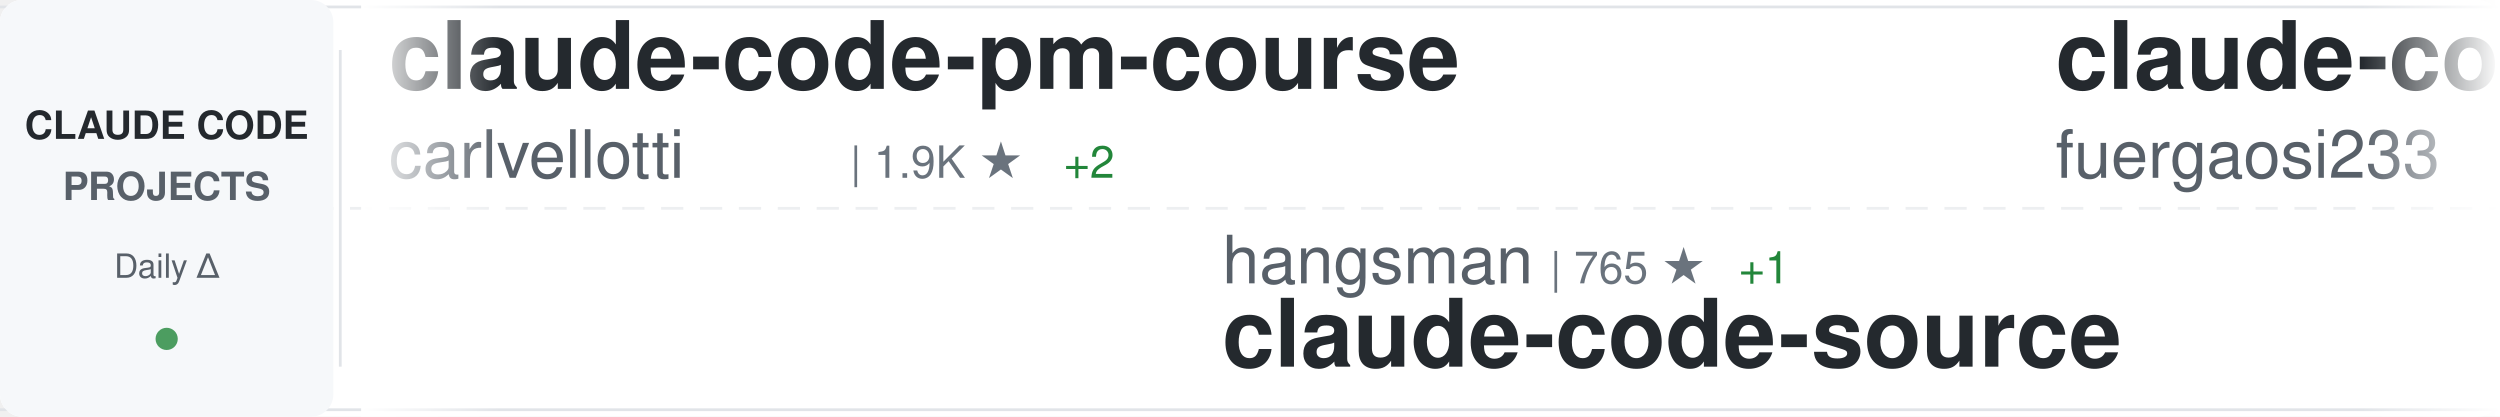
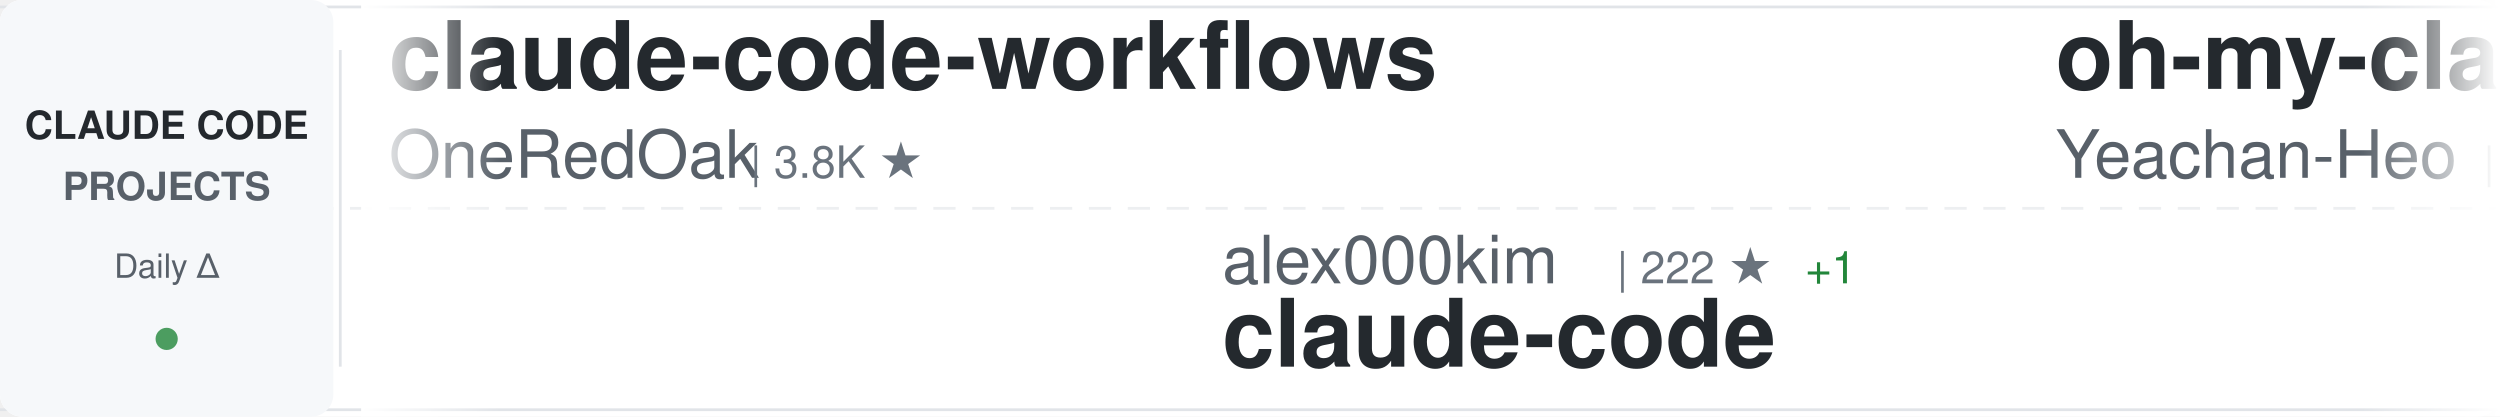
<svg xmlns="http://www.w3.org/2000/svg" width="900" height="150">
  <defs>
    <linearGradient id="awesomeLeftFade" x1="0%" y1="0%" x2="100%" y2="0%">
      <stop offset="0%" style="stop-color:#ffffff;stop-opacity:1" />
      <stop offset="100%" style="stop-color:#ffffff;stop-opacity:0" />
    </linearGradient>
    <linearGradient id="awesomeRightFade" x1="0%" y1="0%" x2="100%" y2="0%">
      <stop offset="0%" style="stop-color:#ffffff;stop-opacity:0" />
      <stop offset="100%" style="stop-color:#ffffff;stop-opacity:1" />
    </linearGradient>
  </defs>
  <rect width="900" height="150" fill="#ffffff" rx="8" />
  <rect x="0" y="2" width="900" height="1" fill="#e1e4e8" />
  <rect x="0" y="147" width="900" height="1" fill="#e1e4e8" />
  <line x1="0" y1="75" x2="900" y2="75" stroke="#e1e4e8" stroke-width="1" stroke-dasharray="8 6" opacity="0.6" />
  <rect x="0" y="0" width="120" height="150" fill="#f6f8fa" rx="8" />
  <text x="60" y="50" font-family="-apple-system, BlinkMacSystemFont, 'Segoe UI', Helvetica, Arial, sans-serif" font-size="14" font-weight="600" fill="#24292e" text-anchor="middle">CLAUDE CODE</text>
  <text x="60" y="72" font-family="-apple-system, BlinkMacSystemFont, 'Segoe UI', Helvetica, Arial, sans-serif" font-size="14" font-weight="600" fill="#586069" text-anchor="middle">PROJECTS</text>
  <text x="60" y="100" font-family="-apple-system, BlinkMacSystemFont, 'Segoe UI', Helvetica, Arial, sans-serif" font-size="12" font-weight="500" fill="#586069" text-anchor="middle">Daily Δ</text>
  <circle cx="60" cy="122" r="4" fill="#22863a" opacity="0.8" />
  <rect x="122" y="18" width="1" height="114" fill="#e1e4e8" />
  <clipPath id="awesomeTickerClip">
    <rect x="130" y="0" width="770" height="150" />
  </clipPath>
  <g clip-path="url(#awesomeTickerClip)">
    <g id="awesomeTickerItems">
      <animateTransform attributeName="transform" attributeType="XML" type="translate" from="0 0" to="-3000 0" dur="54s" repeatCount="indefinite" />
      <g transform="translate(0, 0)">
-         <text x="140" y="32" font-family="-apple-system, BlinkMacSystemFont, 'Segoe UI', Helvetica, Arial, sans-serif" font-size="34" font-weight="600" fill="#24292e">claude-code-pm-course</text>
-         <text x="140" y="64" font-family="-apple-system, BlinkMacSystemFont, 'Segoe UI', Helvetica, Arial, sans-serif" font-size="24" font-weight="400" fill="#586069">carlvellotti</text>
-         <text x="306" y="64" font-family="-apple-system, BlinkMacSystemFont, 'Segoe UI', Helvetica, Arial, sans-serif" font-size="16" font-weight="500" fill="#6a737d">| 1.9K ★</text>
-         <text x="383" y="64" font-family="-apple-system, BlinkMacSystemFont, 'Segoe UI', Helvetica, Arial, sans-serif" font-size="16" font-weight="500" fill="#22863a"> +2</text>
+         <text x="140" y="32" font-family="-apple-system, BlinkMacSystemFont, 'Segoe UI', Helvetica, Arial, sans-serif" font-size="34" font-weight="600" fill="#24292e">claude-code-workflows</text>
+         <text x="140" y="64" font-family="-apple-system, BlinkMacSystemFont, 'Segoe UI', Helvetica, Arial, sans-serif" font-size="24" font-weight="400" fill="#586069">OneRedOak</text>
+         <text x="270" y="64" font-family="-apple-system, BlinkMacSystemFont, 'Segoe UI', Helvetica, Arial, sans-serif" font-size="16" font-weight="500" fill="#6a737d">| 3.8K ★</text>
      </g>
      <g transform="translate(300, 0)">
-         <text x="140" y="102" font-family="-apple-system, BlinkMacSystemFont, 'Segoe UI', Helvetica, Arial, sans-serif" font-size="24" font-weight="400" fill="#586069">hangsman</text>
-         <text x="258" y="102" font-family="-apple-system, BlinkMacSystemFont, 'Segoe UI', Helvetica, Arial, sans-serif" font-size="16" font-weight="500" fill="#6a737d">| 765 ★</text>
-         <text x="326" y="102" font-family="-apple-system, BlinkMacSystemFont, 'Segoe UI', Helvetica, Arial, sans-serif" font-size="16" font-weight="500" fill="#22863a"> +1</text>
-         <text x="140" y="132" font-family="-apple-system, BlinkMacSystemFont, 'Segoe UI', Helvetica, Arial, sans-serif" font-size="34" font-weight="600" fill="#24292e">claude-code-source</text>
+         <text x="140" y="102" font-family="-apple-system, BlinkMacSystemFont, 'Segoe UI', Helvetica, Arial, sans-serif" font-size="24" font-weight="400" fill="#586069">alex000kim</text>
+         <text x="282" y="102" font-family="-apple-system, BlinkMacSystemFont, 'Segoe UI', Helvetica, Arial, sans-serif" font-size="16" font-weight="500" fill="#6a737d">| 222 ★</text>
+         <text x="350" y="102" font-family="-apple-system, BlinkMacSystemFont, 'Segoe UI', Helvetica, Arial, sans-serif" font-size="16" font-weight="500" fill="#22863a"> +1</text>
+         <text x="140" y="132" font-family="-apple-system, BlinkMacSystemFont, 'Segoe UI', Helvetica, Arial, sans-serif" font-size="34" font-weight="600" fill="#24292e">claude-code</text>
      </g>
      <g transform="translate(600, 0)">
-         <text x="140" y="32" font-family="-apple-system, BlinkMacSystemFont, 'Segoe UI', Helvetica, Arial, sans-serif" font-size="34" font-weight="600" fill="#24292e">claude-code-proxy</text>
-         <text x="140" y="64" font-family="-apple-system, BlinkMacSystemFont, 'Segoe UI', Helvetica, Arial, sans-serif" font-size="24" font-weight="400" fill="#586069">fuergaosi233</text>
-         <text x="306" y="64" font-family="-apple-system, BlinkMacSystemFont, 'Segoe UI', Helvetica, Arial, sans-serif" font-size="16" font-weight="500" fill="#6a737d">| 2.5K ★</text>
-         <text x="383" y="64" font-family="-apple-system, BlinkMacSystemFont, 'Segoe UI', Helvetica, Arial, sans-serif" font-size="16" font-weight="500" fill="#22863a"> +3</text>
+         <text x="140" y="32" font-family="-apple-system, BlinkMacSystemFont, 'Segoe UI', Helvetica, Arial, sans-serif" font-size="34" font-weight="600" fill="#24292e">oh-my-claudecode</text>
+         <text x="140" y="64" font-family="-apple-system, BlinkMacSystemFont, 'Segoe UI', Helvetica, Arial, sans-serif" font-size="24" font-weight="400" fill="#586069">Yeachan-Heo</text>
+         <text x="294" y="64" font-family="-apple-system, BlinkMacSystemFont, 'Segoe UI', Helvetica, Arial, sans-serif" font-size="16" font-weight="500" fill="#6a737d">| 32.3K ★</text>
+         <text x="380" y="64" font-family="-apple-system, BlinkMacSystemFont, 'Segoe UI', Helvetica, Arial, sans-serif" font-size="16" font-weight="500" fill="#22863a"> +107</text>
      </g>
      <g transform="translate(900, 0)">
-         <text x="140" y="102" font-family="-apple-system, BlinkMacSystemFont, 'Segoe UI', Helvetica, Arial, sans-serif" font-size="24" font-weight="400" fill="#586069">darcyegb</text>
-         <text x="258" y="102" font-family="-apple-system, BlinkMacSystemFont, 'Segoe UI', Helvetica, Arial, sans-serif" font-size="16" font-weight="500" fill="#6a737d">| 677 ★</text>
-         <text x="326" y="102" font-family="-apple-system, BlinkMacSystemFont, 'Segoe UI', Helvetica, Arial, sans-serif" font-size="16" font-weight="500" fill="#22863a"> +1</text>
-         <text x="140" y="132" font-family="-apple-system, BlinkMacSystemFont, 'Segoe UI', Helvetica, Arial, sans-serif" font-size="34" font-weight="600" fill="#24292e">ClaudeCodeAgents</text>
+         <text x="140" y="102" font-family="-apple-system, BlinkMacSystemFont, 'Segoe UI', Helvetica, Arial, sans-serif" font-size="24" font-weight="400" fill="#586069">shareAI-lab</text>
+         <text x="294" y="102" font-family="-apple-system, BlinkMacSystemFont, 'Segoe UI', Helvetica, Arial, sans-serif" font-size="16" font-weight="500" fill="#6a737d">| 57.8K ★</text>
+         <text x="380" y="102" font-family="-apple-system, BlinkMacSystemFont, 'Segoe UI', Helvetica, Arial, sans-serif" font-size="16" font-weight="500" fill="#22863a"> +117</text>
+         <text x="140" y="132" font-family="-apple-system, BlinkMacSystemFont, 'Segoe UI', Helvetica, Arial, sans-serif" font-size="34" font-weight="600" fill="#24292e">learn-claude-code</text>
      </g>
      <g transform="translate(1200, 0)">
-         <text x="140" y="32" font-family="-apple-system, BlinkMacSystemFont, 'Segoe UI', Helvetica, Arial, sans-serif" font-size="34" font-weight="600" fill="#24292e">claude-code-system-promp...</text>
-         <text x="140" y="64" font-family="-apple-system, BlinkMacSystemFont, 'Segoe UI', Helvetica, Arial, sans-serif" font-size="24" font-weight="400" fill="#586069">Piebald-AI</text>
-         <text x="282" y="64" font-family="-apple-system, BlinkMacSystemFont, 'Segoe UI', Helvetica, Arial, sans-serif" font-size="16" font-weight="500" fill="#6a737d">| 9.8K ★</text>
-         <text x="359" y="64" font-family="-apple-system, BlinkMacSystemFont, 'Segoe UI', Helvetica, Arial, sans-serif" font-size="16" font-weight="500" fill="#22863a"> +29</text>
+         <text x="140" y="32" font-family="-apple-system, BlinkMacSystemFont, 'Segoe UI', Helvetica, Arial, sans-serif" font-size="34" font-weight="600" fill="#24292e">sc-claude-code-files</text>
+         <text x="140" y="64" font-family="-apple-system, BlinkMacSystemFont, 'Segoe UI', Helvetica, Arial, sans-serif" font-size="24" font-weight="400" fill="#586069">https-deeplearning-ai</text>
+         <text x="414" y="64" font-family="-apple-system, BlinkMacSystemFont, 'Segoe UI', Helvetica, Arial, sans-serif" font-size="16" font-weight="500" fill="#6a737d">| 500 ★</text>
+         <text x="482" y="64" font-family="-apple-system, BlinkMacSystemFont, 'Segoe UI', Helvetica, Arial, sans-serif" font-size="16" font-weight="500" fill="#22863a"> +1</text>
      </g>
      <g transform="translate(1500, 0)">
+         <text x="140" y="102" font-family="-apple-system, BlinkMacSystemFont, 'Segoe UI', Helvetica, Arial, sans-serif" font-size="24" font-weight="400" fill="#586069">pedrohcgs</text>
+         <text x="270" y="102" font-family="-apple-system, BlinkMacSystemFont, 'Segoe UI', Helvetica, Arial, sans-serif" font-size="16" font-weight="500" fill="#6a737d">| 1.0K ★</text>
+         <text x="347" y="102" font-family="-apple-system, BlinkMacSystemFont, 'Segoe UI', Helvetica, Arial, sans-serif" font-size="16" font-weight="500" fill="#22863a"> +4</text>
+         <text x="140" y="132" font-family="-apple-system, BlinkMacSystemFont, 'Segoe UI', Helvetica, Arial, sans-serif" font-size="34" font-weight="600" fill="#24292e">claude-code-my-workflow</text>
+       </g>
+       <g transform="translate(1800, 0)">
+         <text x="140" y="32" font-family="-apple-system, BlinkMacSystemFont, 'Segoe UI', Helvetica, Arial, sans-serif" font-size="34" font-weight="600" fill="#24292e">claude-code-webui</text>
+         <text x="140" y="64" font-family="-apple-system, BlinkMacSystemFont, 'Segoe UI', Helvetica, Arial, sans-serif" font-size="24" font-weight="400" fill="#586069">sugyan</text>
+         <text x="234" y="64" font-family="-apple-system, BlinkMacSystemFont, 'Segoe UI', Helvetica, Arial, sans-serif" font-size="16" font-weight="500" fill="#6a737d">| 1.1K ★</text>
+         <text x="311" y="64" font-family="-apple-system, BlinkMacSystemFont, 'Segoe UI', Helvetica, Arial, sans-serif" font-size="16" font-weight="500" fill="#22863a"> +2</text>
+       </g>
+       <g transform="translate(2100, 0)">
        <text x="140" y="102" font-family="-apple-system, BlinkMacSystemFont, 'Segoe UI', Helvetica, Arial, sans-serif" font-size="24" font-weight="400" fill="#586069">eyaltoledano</text>
        <text x="306" y="102" font-family="-apple-system, BlinkMacSystemFont, 'Segoe UI', Helvetica, Arial, sans-serif" font-size="16" font-weight="500" fill="#6a737d">| 27.0K ★</text>
-         <text x="392" y="102" font-family="-apple-system, BlinkMacSystemFont, 'Segoe UI', Helvetica, Arial, sans-serif" font-size="16" font-weight="500" fill="#22863a"> +13</text>
+         <text x="392" y="102" font-family="-apple-system, BlinkMacSystemFont, 'Segoe UI', Helvetica, Arial, sans-serif" font-size="16" font-weight="500" fill="#22863a"> +10</text>
        <text x="140" y="132" font-family="-apple-system, BlinkMacSystemFont, 'Segoe UI', Helvetica, Arial, sans-serif" font-size="34" font-weight="600" fill="#24292e">claude-task-master</text>
      </g>
-       <g transform="translate(1800, 0)">
-         <text x="140" y="32" font-family="-apple-system, BlinkMacSystemFont, 'Segoe UI', Helvetica, Arial, sans-serif" font-size="34" font-weight="600" fill="#24292e">agents</text>
-         <text x="140" y="64" font-family="-apple-system, BlinkMacSystemFont, 'Segoe UI', Helvetica, Arial, sans-serif" font-size="24" font-weight="400" fill="#586069">wshobson</text>
-         <text x="258" y="64" font-family="-apple-system, BlinkMacSystemFont, 'Segoe UI', Helvetica, Arial, sans-serif" font-size="16" font-weight="500" fill="#6a737d">| 34.6K ★</text>
-         <text x="344" y="64" font-family="-apple-system, BlinkMacSystemFont, 'Segoe UI', Helvetica, Arial, sans-serif" font-size="16" font-weight="500" fill="#22863a"> +42</text>
+       <g transform="translate(2400, 0)">
+         <text x="140" y="32" font-family="-apple-system, BlinkMacSystemFont, 'Segoe UI', Helvetica, Arial, sans-serif" font-size="34" font-weight="600" fill="#24292e">claude-code-source</text>
+         <text x="140" y="64" font-family="-apple-system, BlinkMacSystemFont, 'Segoe UI', Helvetica, Arial, sans-serif" font-size="24" font-weight="400" fill="#586069">JrCx7scC</text>
+         <text x="258" y="64" font-family="-apple-system, BlinkMacSystemFont, 'Segoe UI', Helvetica, Arial, sans-serif" font-size="16" font-weight="500" fill="#6a737d">| 364 ★</text>
      </g>
-       <g transform="translate(2100, 0)">
-         <text x="140" y="102" font-family="-apple-system, BlinkMacSystemFont, 'Segoe UI', Helvetica, Arial, sans-serif" font-size="24" font-weight="400" fill="#586069">yasasbanukaofficial</text>
-         <text x="390" y="102" font-family="-apple-system, BlinkMacSystemFont, 'Segoe UI', Helvetica, Arial, sans-serif" font-size="16" font-weight="500" fill="#6a737d">| 3.0K ★</text>
-         <text x="467" y="102" font-family="-apple-system, BlinkMacSystemFont, 'Segoe UI', Helvetica, Arial, sans-serif" font-size="16" font-weight="500" fill="#22863a"> +12</text>
+       <g transform="translate(2700, 0)">
+         <text x="140" y="102" font-family="-apple-system, BlinkMacSystemFont, 'Segoe UI', Helvetica, Arial, sans-serif" font-size="24" font-weight="400" fill="#586069">Maciek-roboblog</text>
+         <text x="342" y="102" font-family="-apple-system, BlinkMacSystemFont, 'Segoe UI', Helvetica, Arial, sans-serif" font-size="16" font-weight="500" fill="#6a737d">| 7.9K ★</text>
+         <text x="419" y="102" font-family="-apple-system, BlinkMacSystemFont, 'Segoe UI', Helvetica, Arial, sans-serif" font-size="16" font-weight="500" fill="#22863a"> +7</text>
+         <text x="140" y="132" font-family="-apple-system, BlinkMacSystemFont, 'Segoe UI', Helvetica, Arial, sans-serif" font-size="34" font-weight="600" fill="#24292e">Claude-Code-Usage-Monito...</text>
+       </g>
+       <g transform="translate(3000, 0)">
+         <text x="140" y="32" font-family="-apple-system, BlinkMacSystemFont, 'Segoe UI', Helvetica, Arial, sans-serif" font-size="34" font-weight="600" fill="#24292e">claude-code-workflows</text>
+         <text x="140" y="64" font-family="-apple-system, BlinkMacSystemFont, 'Segoe UI', Helvetica, Arial, sans-serif" font-size="24" font-weight="400" fill="#586069">OneRedOak</text>
+         <text x="270" y="64" font-family="-apple-system, BlinkMacSystemFont, 'Segoe UI', Helvetica, Arial, sans-serif" font-size="16" font-weight="500" fill="#6a737d">| 3.8K ★</text>
+       </g>
+       <g transform="translate(3300, 0)">
+         <text x="140" y="102" font-family="-apple-system, BlinkMacSystemFont, 'Segoe UI', Helvetica, Arial, sans-serif" font-size="24" font-weight="400" fill="#586069">alex000kim</text>
+         <text x="282" y="102" font-family="-apple-system, BlinkMacSystemFont, 'Segoe UI', Helvetica, Arial, sans-serif" font-size="16" font-weight="500" fill="#6a737d">| 222 ★</text>
+         <text x="350" y="102" font-family="-apple-system, BlinkMacSystemFont, 'Segoe UI', Helvetica, Arial, sans-serif" font-size="16" font-weight="500" fill="#22863a"> +1</text>
        <text x="140" y="132" font-family="-apple-system, BlinkMacSystemFont, 'Segoe UI', Helvetica, Arial, sans-serif" font-size="34" font-weight="600" fill="#24292e">claude-code</text>
      </g>
-       <g transform="translate(2400, 0)">
-         <text x="140" y="32" font-family="-apple-system, BlinkMacSystemFont, 'Segoe UI', Helvetica, Arial, sans-serif" font-size="34" font-weight="600" fill="#24292e">claude-code-guide</text>
-         <text x="140" y="64" font-family="-apple-system, BlinkMacSystemFont, 'Segoe UI', Helvetica, Arial, sans-serif" font-size="24" font-weight="400" fill="#586069">Cranot</text>
-         <text x="234" y="64" font-family="-apple-system, BlinkMacSystemFont, 'Segoe UI', Helvetica, Arial, sans-serif" font-size="16" font-weight="500" fill="#6a737d">| 2.6K ★</text>
-         <text x="311" y="64" font-family="-apple-system, BlinkMacSystemFont, 'Segoe UI', Helvetica, Arial, sans-serif" font-size="16" font-weight="500" fill="#22863a"> +1</text>
-       </g>
-       <g transform="translate(2700, 0)">
-         <text x="140" y="102" font-family="-apple-system, BlinkMacSystemFont, 'Segoe UI', Helvetica, Arial, sans-serif" font-size="24" font-weight="400" fill="#586069">anthropics</text>
-         <text x="282" y="102" font-family="-apple-system, BlinkMacSystemFont, 'Segoe UI', Helvetica, Arial, sans-serif" font-size="16" font-weight="500" fill="#6a737d">| 119.8K ★</text>
-         <text x="377" y="102" font-family="-apple-system, BlinkMacSystemFont, 'Segoe UI', Helvetica, Arial, sans-serif" font-size="16" font-weight="500" fill="#22863a"> +239</text>
-         <text x="140" y="132" font-family="-apple-system, BlinkMacSystemFont, 'Segoe UI', Helvetica, Arial, sans-serif" font-size="34" font-weight="600" fill="#24292e">claude-code</text>
-       </g>
-       <g transform="translate(3000, 0)">
-         <text x="140" y="32" font-family="-apple-system, BlinkMacSystemFont, 'Segoe UI', Helvetica, Arial, sans-serif" font-size="34" font-weight="600" fill="#24292e">claude-code-pm-course</text>
-         <text x="140" y="64" font-family="-apple-system, BlinkMacSystemFont, 'Segoe UI', Helvetica, Arial, sans-serif" font-size="24" font-weight="400" fill="#586069">carlvellotti</text>
-         <text x="306" y="64" font-family="-apple-system, BlinkMacSystemFont, 'Segoe UI', Helvetica, Arial, sans-serif" font-size="16" font-weight="500" fill="#6a737d">| 1.9K ★</text>
-         <text x="383" y="64" font-family="-apple-system, BlinkMacSystemFont, 'Segoe UI', Helvetica, Arial, sans-serif" font-size="16" font-weight="500" fill="#22863a"> +2</text>
-       </g>
-       <g transform="translate(3300, 0)">
-         <text x="140" y="102" font-family="-apple-system, BlinkMacSystemFont, 'Segoe UI', Helvetica, Arial, sans-serif" font-size="24" font-weight="400" fill="#586069">hangsman</text>
-         <text x="258" y="102" font-family="-apple-system, BlinkMacSystemFont, 'Segoe UI', Helvetica, Arial, sans-serif" font-size="16" font-weight="500" fill="#6a737d">| 765 ★</text>
-         <text x="326" y="102" font-family="-apple-system, BlinkMacSystemFont, 'Segoe UI', Helvetica, Arial, sans-serif" font-size="16" font-weight="500" fill="#22863a"> +1</text>
-         <text x="140" y="132" font-family="-apple-system, BlinkMacSystemFont, 'Segoe UI', Helvetica, Arial, sans-serif" font-size="34" font-weight="600" fill="#24292e">claude-code-source</text>
-       </g>
      <g transform="translate(3600, 0)">
-         <text x="140" y="32" font-family="-apple-system, BlinkMacSystemFont, 'Segoe UI', Helvetica, Arial, sans-serif" font-size="34" font-weight="600" fill="#24292e">claude-code-proxy</text>
-         <text x="140" y="64" font-family="-apple-system, BlinkMacSystemFont, 'Segoe UI', Helvetica, Arial, sans-serif" font-size="24" font-weight="400" fill="#586069">fuergaosi233</text>
-         <text x="306" y="64" font-family="-apple-system, BlinkMacSystemFont, 'Segoe UI', Helvetica, Arial, sans-serif" font-size="16" font-weight="500" fill="#6a737d">| 2.5K ★</text>
-         <text x="383" y="64" font-family="-apple-system, BlinkMacSystemFont, 'Segoe UI', Helvetica, Arial, sans-serif" font-size="16" font-weight="500" fill="#22863a"> +3</text>
+         <text x="140" y="32" font-family="-apple-system, BlinkMacSystemFont, 'Segoe UI', Helvetica, Arial, sans-serif" font-size="34" font-weight="600" fill="#24292e">oh-my-claudecode</text>
+         <text x="140" y="64" font-family="-apple-system, BlinkMacSystemFont, 'Segoe UI', Helvetica, Arial, sans-serif" font-size="24" font-weight="400" fill="#586069">Yeachan-Heo</text>
+         <text x="294" y="64" font-family="-apple-system, BlinkMacSystemFont, 'Segoe UI', Helvetica, Arial, sans-serif" font-size="16" font-weight="500" fill="#6a737d">| 32.3K ★</text>
+         <text x="380" y="64" font-family="-apple-system, BlinkMacSystemFont, 'Segoe UI', Helvetica, Arial, sans-serif" font-size="16" font-weight="500" fill="#22863a"> +107</text>
      </g>
      <g transform="translate(3900, 0)">
-         <text x="140" y="102" font-family="-apple-system, BlinkMacSystemFont, 'Segoe UI', Helvetica, Arial, sans-serif" font-size="24" font-weight="400" fill="#586069">darcyegb</text>
-         <text x="258" y="102" font-family="-apple-system, BlinkMacSystemFont, 'Segoe UI', Helvetica, Arial, sans-serif" font-size="16" font-weight="500" fill="#6a737d">| 677 ★</text>
-         <text x="326" y="102" font-family="-apple-system, BlinkMacSystemFont, 'Segoe UI', Helvetica, Arial, sans-serif" font-size="16" font-weight="500" fill="#22863a"> +1</text>
-         <text x="140" y="132" font-family="-apple-system, BlinkMacSystemFont, 'Segoe UI', Helvetica, Arial, sans-serif" font-size="34" font-weight="600" fill="#24292e">ClaudeCodeAgents</text>
+         <text x="140" y="102" font-family="-apple-system, BlinkMacSystemFont, 'Segoe UI', Helvetica, Arial, sans-serif" font-size="24" font-weight="400" fill="#586069">shareAI-lab</text>
+         <text x="294" y="102" font-family="-apple-system, BlinkMacSystemFont, 'Segoe UI', Helvetica, Arial, sans-serif" font-size="16" font-weight="500" fill="#6a737d">| 57.8K ★</text>
+         <text x="380" y="102" font-family="-apple-system, BlinkMacSystemFont, 'Segoe UI', Helvetica, Arial, sans-serif" font-size="16" font-weight="500" fill="#22863a"> +117</text>
+         <text x="140" y="132" font-family="-apple-system, BlinkMacSystemFont, 'Segoe UI', Helvetica, Arial, sans-serif" font-size="34" font-weight="600" fill="#24292e">learn-claude-code</text>
      </g>
    </g>
  </g>
  <rect x="130" y="0" width="50" height="150" fill="url(#awesomeLeftFade)" />
  <rect x="850" y="0" width="50" height="150" fill="url(#awesomeRightFade)" />
</svg>
